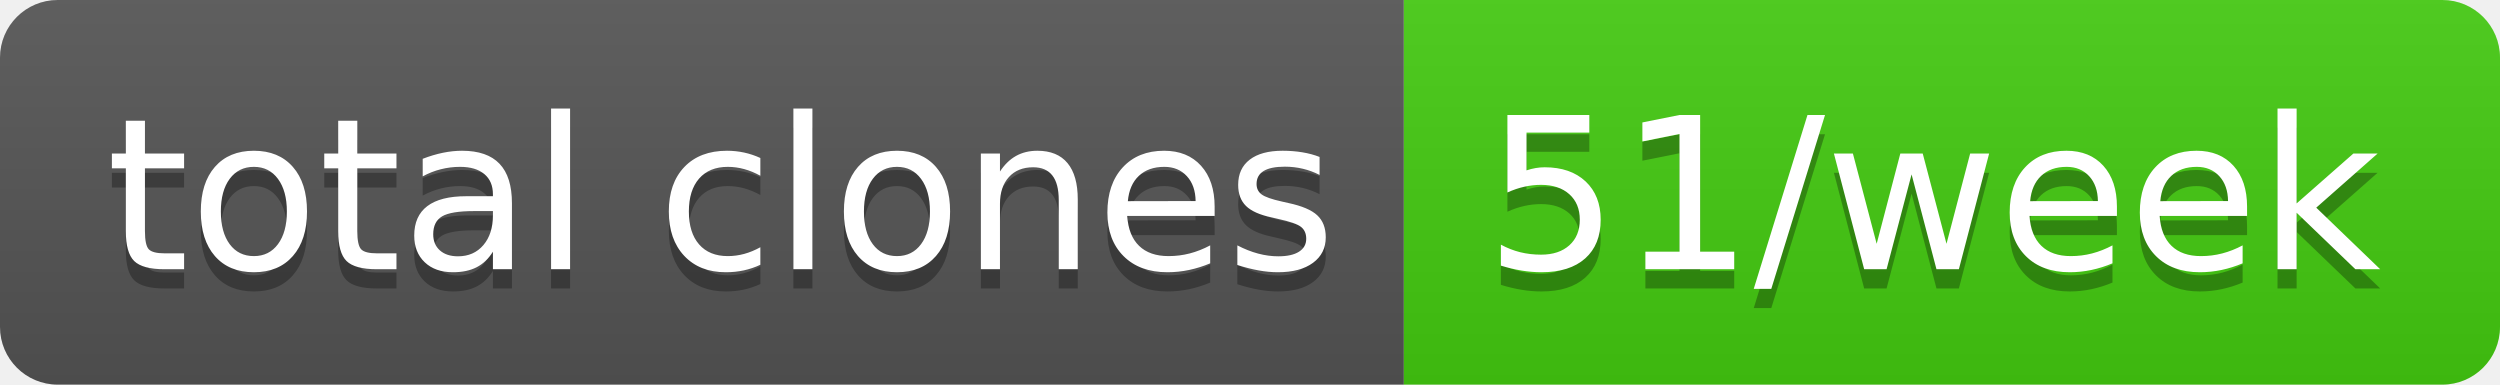
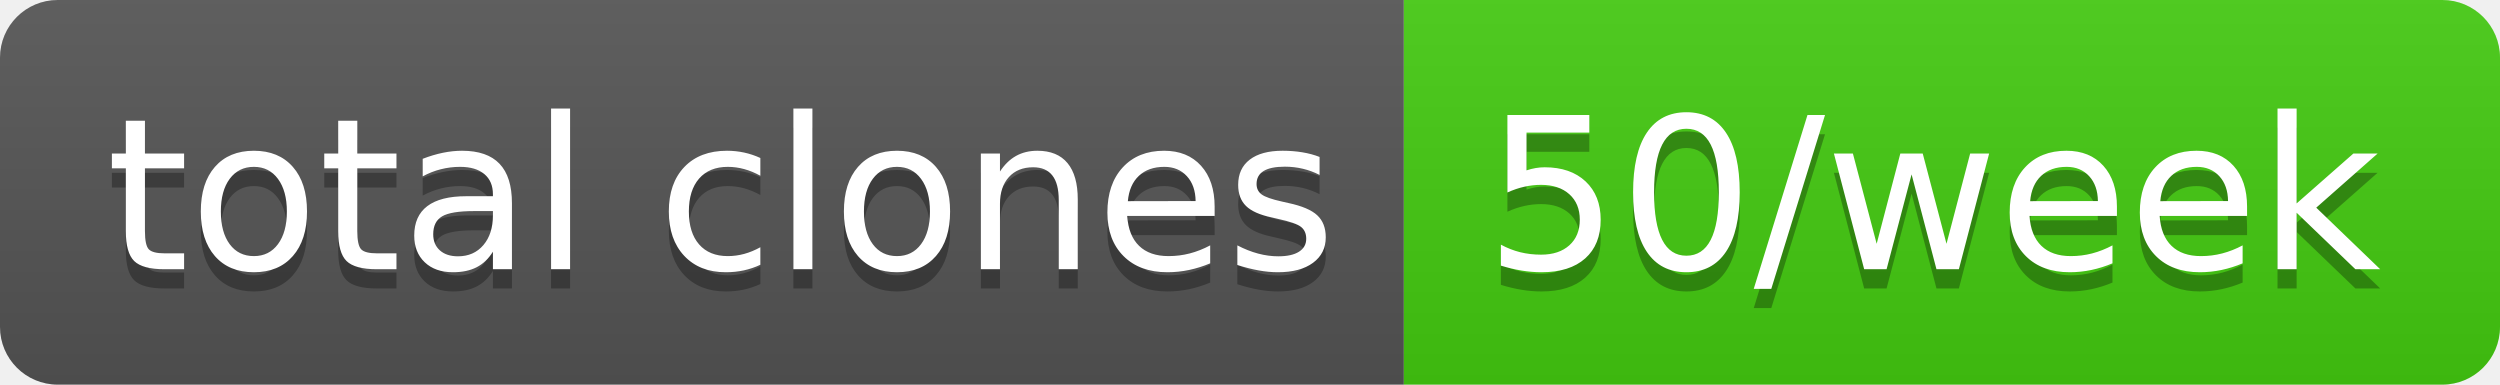
- <svg xmlns="http://www.w3.org/2000/svg" width="130" height="20" role="img" aria-label="total clones: 51/week">
+ <svg xmlns="http://www.w3.org/2000/svg" width="130" height="20" role="img" aria-label="total clones: 50/week">
  <linearGradient id="s" x2="0" y2="100%">
    <stop offset="0" stop-color="#bbb" stop-opacity=".1" />
    <stop offset="1" stop-opacity=".1" />
  </linearGradient>
  <clipPath id="r">
    <rect width="130" height="20" rx="3" fill="#fff" />
  </clipPath>
  <g clip-path="url(#r)">
    <rect width="73" height="20" fill="#555" />
    <rect x="73" width="57" height="20" fill="#4c1" />
    <rect width="130" height="20" fill="url(#s)" />
  </g>
  <g fill="#fff" text-anchor="middle" font-family="Verdana,Geneva,DejaVu Sans,sans-serif" text-rendering="geometricPrecision" font-size="110">
    <text aria-hidden="true" x="375" y="150" fill="#010101" fill-opacity=".3" transform="scale(.1)" textLength="630">total clones</text>
    <text x="375" y="140" transform="scale(.1)" fill="#fff" textLength="630">total clones</text>
-     <text aria-hidden="true" x="1005" y="150" fill="#010101" fill-opacity=".3" transform="scale(.1)" textLength="470">51/week</text>
-     <text x="1005" y="140" transform="scale(.1)" fill="#fff" textLength="470">51/week</text>
+     <text aria-hidden="true" x="1005" y="150" fill="#010101" fill-opacity=".3" transform="scale(.1)" textLength="470">50/week</text>
+     <text x="1005" y="140" transform="scale(.1)" fill="#fff" textLength="470">50/week</text>
  </g>
</svg>
